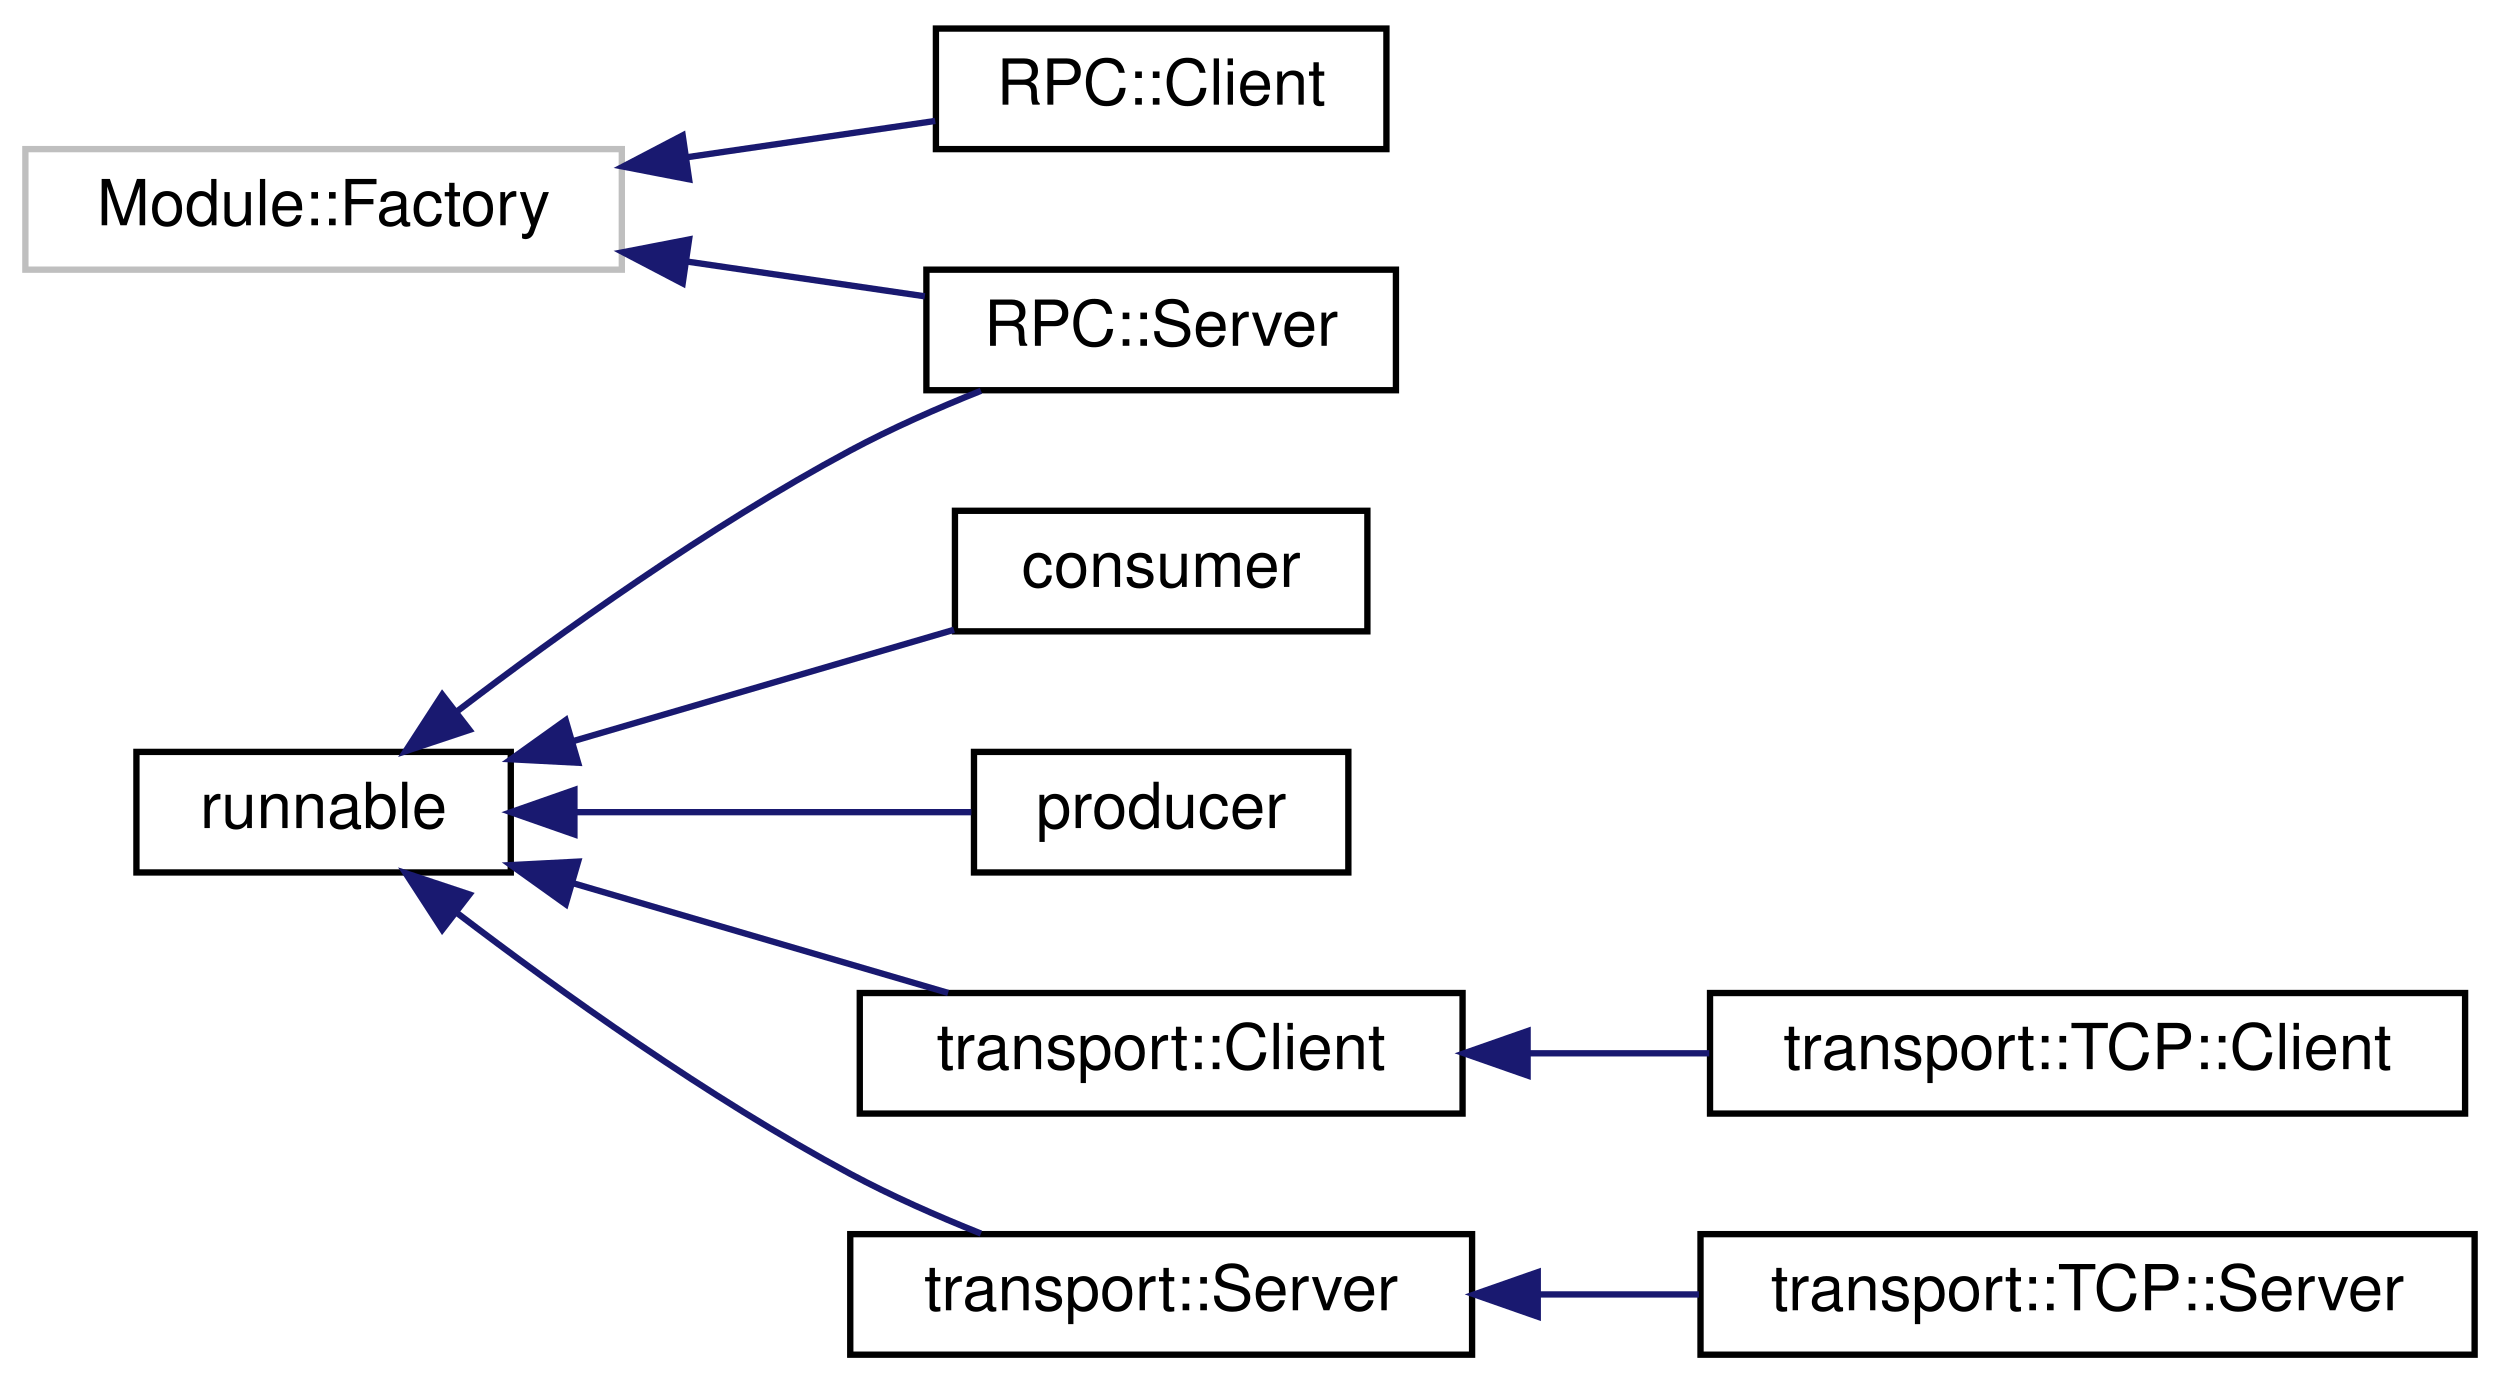
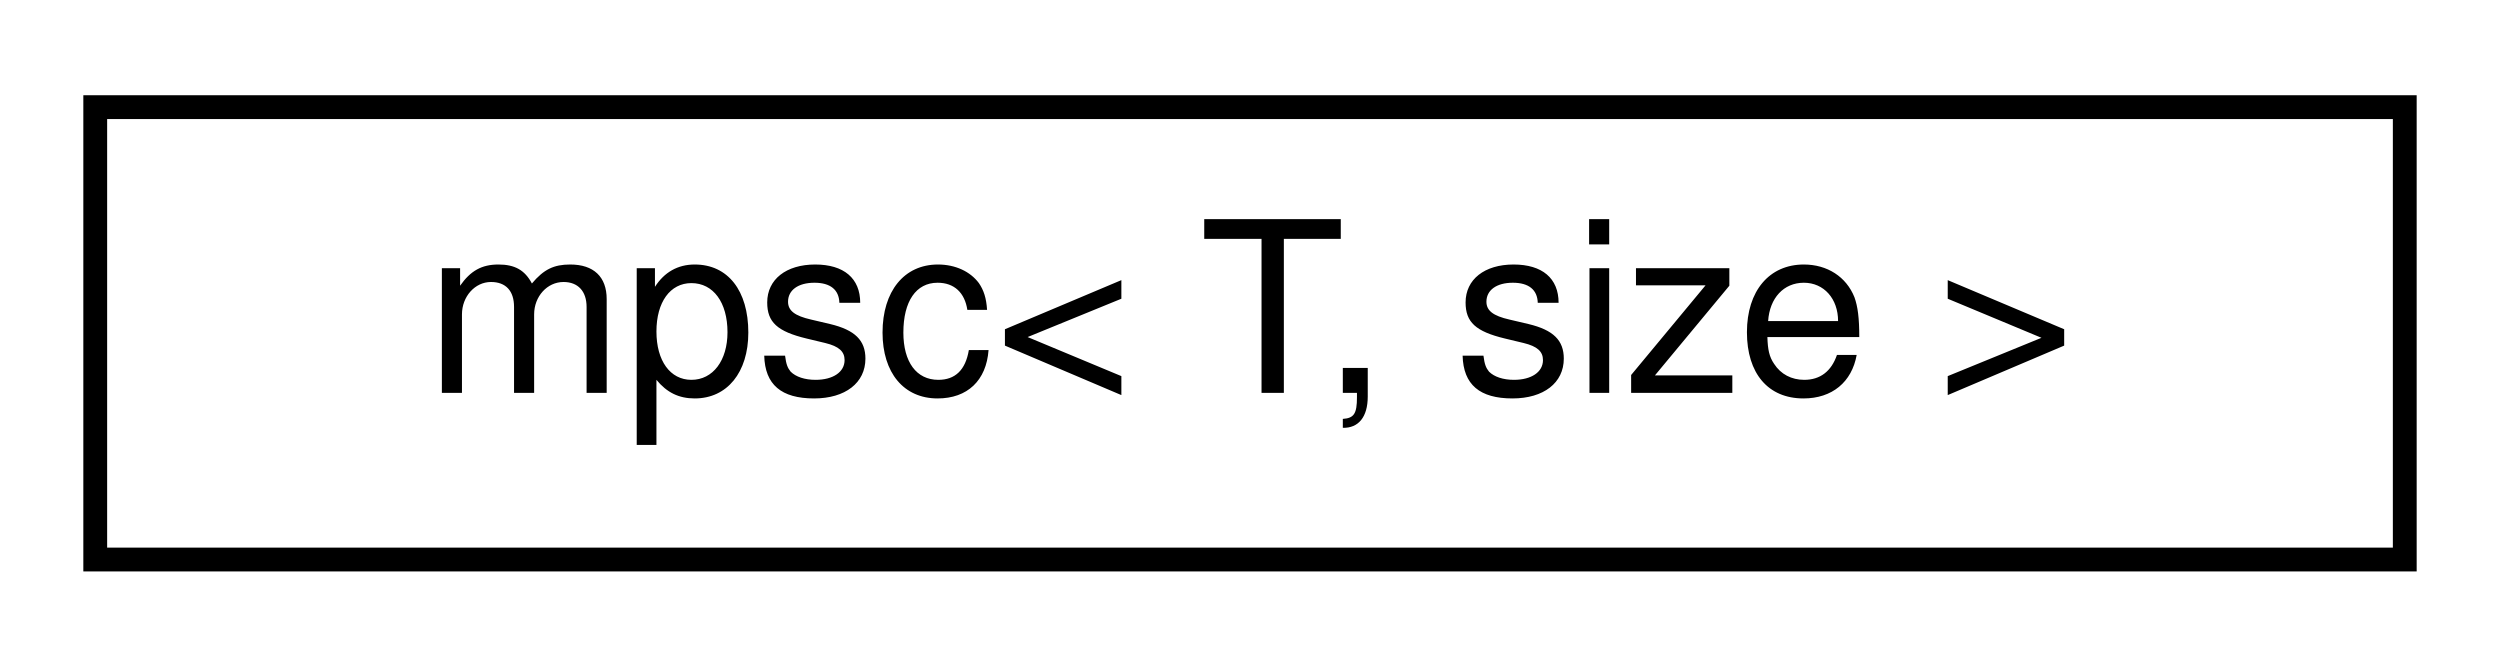
- <svg xmlns="http://www.w3.org/2000/svg" xmlns:xlink="http://www.w3.org/1999/xlink" width="394pt" height="218pt" viewBox="0.00 0.00 394.00 218.00">
-   <g id="graph0" class="graph" transform="scale(1 1) rotate(0) translate(4 214)">
+ <svg xmlns="http://www.w3.org/2000/svg" xmlns:xlink="http://www.w3.org/1999/xlink" width="105pt" height="28pt" viewBox="0.00 0.00 105.00 28.00">
+   <g id="graph0" class="graph" transform="scale(1 1) rotate(0) translate(4 24)">
    <g id="node1" class="node">
      <g id="a_node1">
-         <a xlink:title=" ">
-           <polygon fill="none" stroke="#bfbfbf" points="0,-171.5 0,-190.5 94,-190.5 94,-171.5 0,-171.5" />
-           <text text-anchor="middle" x="47" y="-178.5" font-family="Helvetica,sans-Serif" font-size="10.00">Module::Factory</text>
+         <a xlink:href="classmpsc.html" target="_top" xlink:title=" ">
+           <polygon fill="none" stroke="black" points="0,-0.5 0,-19.5 97,-19.5 97,-0.5 0,-0.5" />
+           <text text-anchor="middle" x="48.5" y="-7.5" font-family="Helvetica,sans-Serif" font-size="10.00">mpsc&lt; T, size &gt;</text>
        </a>
      </g>
    </g>
-     <g id="node2" class="node">
-       <g id="a_node2">
-         <a xlink:href="classRPC_1_1Client.html" target="_top" xlink:title=" ">
-           <polygon fill="none" stroke="black" points="143.5,-190.5 143.5,-209.5 214.5,-209.5 214.5,-190.5 143.5,-190.5" />
-           <text text-anchor="middle" x="179" y="-197.5" font-family="Helvetica,sans-Serif" font-size="10.00">RPC::Client</text>
-         </a>
-       </g>
-     </g>
-     <g id="edge1" class="edge">
-       <path fill="none" stroke="midnightblue" d="M104.25,-189.22C117.56,-191.17 131.37,-193.19 143.39,-194.94" />
-       <polygon fill="midnightblue" stroke="midnightblue" points="104.6,-185.74 94.2,-187.75 103.59,-192.66 104.6,-185.74" />
-     </g>
-     <g id="node3" class="node">
-       <g id="a_node3">
-         <a xlink:href="classRPC_1_1Server.html" target="_top" xlink:title=" ">
-           <polygon fill="none" stroke="black" points="142,-152.5 142,-171.5 216,-171.5 216,-152.5 142,-152.5" />
-           <text text-anchor="middle" x="179" y="-159.5" font-family="Helvetica,sans-Serif" font-size="10.00">RPC::Server</text>
-         </a>
-       </g>
-     </g>
-     <g id="edge2" class="edge">
-       <path fill="none" stroke="midnightblue" d="M104.26,-172.78C116.96,-170.92 130.13,-169 141.75,-167.3" />
-       <polygon fill="midnightblue" stroke="midnightblue" points="103.59,-169.34 94.2,-174.25 104.6,-176.26 103.59,-169.34" />
-     </g>
-     <g id="node4" class="node">
-       <g id="a_node4">
-         <a xlink:href="classrunnable.html" target="_top" xlink:title=" ">
-           <polygon fill="none" stroke="black" points="17.5,-76.5 17.5,-95.5 76.5,-95.5 76.5,-76.5 17.5,-76.5" />
-           <text text-anchor="middle" x="47" y="-83.5" font-family="Helvetica,sans-Serif" font-size="10.00">runnable</text>
-         </a>
-       </g>
-     </g>
-     <g id="edge3" class="edge">
-       <path fill="none" stroke="midnightblue" d="M68.06,-101.91C84.17,-114.19 107.7,-131.04 130,-143 136.48,-146.47 143.73,-149.67 150.6,-152.41" />
-       <polygon fill="midnightblue" stroke="midnightblue" points="69.98,-98.97 59.93,-95.62 65.7,-104.51 69.98,-98.97" />
-     </g>
-     <g id="node5" class="node">
-       <g id="a_node5">
-         <a xlink:href="classconsumer.html" target="_top" xlink:title=" ">
-           <polygon fill="none" stroke="black" points="146.5,-114.5 146.5,-133.5 211.5,-133.5 211.5,-114.5 146.5,-114.5" />
-           <text text-anchor="middle" x="179" y="-121.5" font-family="Helvetica,sans-Serif" font-size="10.00">consumer</text>
-         </a>
-       </g>
-     </g>
-     <g id="edge4" class="edge">
-       <path fill="none" stroke="midnightblue" d="M86.15,-97.15C105.29,-102.75 128.2,-109.44 146.35,-114.75" />
-       <polygon fill="midnightblue" stroke="midnightblue" points="87.11,-93.79 76.53,-94.34 85.15,-100.5 87.11,-93.79" />
-     </g>
-     <g id="node6" class="node">
-       <g id="a_node6">
-         <a xlink:href="classproducer.html" target="_top" xlink:title=" ">
-           <polygon fill="none" stroke="black" points="149.5,-76.5 149.5,-95.5 208.5,-95.5 208.5,-76.5 149.5,-76.5" />
-           <text text-anchor="middle" x="179" y="-83.5" font-family="Helvetica,sans-Serif" font-size="10.00">producer</text>
-         </a>
-       </g>
-     </g>
-     <g id="edge5" class="edge">
-       <path fill="none" stroke="midnightblue" d="M86.58,-86C106.62,-86 130.68,-86 149.09,-86" />
-       <polygon fill="midnightblue" stroke="midnightblue" points="86.53,-82.5 76.53,-86 86.53,-89.5 86.53,-82.5" />
-     </g>
-     <g id="node7" class="node">
-       <g id="a_node7">
-         <a xlink:href="classtransport_1_1Client.html" target="_top" xlink:title=" ">
-           <polygon fill="none" stroke="black" points="131.5,-38.5 131.5,-57.5 226.5,-57.5 226.5,-38.5 131.5,-38.5" />
-           <text text-anchor="middle" x="179" y="-45.5" font-family="Helvetica,sans-Serif" font-size="10.00">transport::Client</text>
-         </a>
-       </g>
-     </g>
-     <g id="edge6" class="edge">
-       <path fill="none" stroke="midnightblue" d="M86.26,-74.82C105.05,-69.32 127.45,-62.77 145.42,-57.52" />
-       <polygon fill="midnightblue" stroke="midnightblue" points="85.15,-71.5 76.53,-77.66 87.11,-78.21 85.15,-71.5" />
-     </g>
-     <g id="node9" class="node">
-       <g id="a_node9">
-         <a xlink:href="classtransport_1_1Server.html" target="_top" xlink:title=" ">
-           <polygon fill="none" stroke="black" points="130,-0.5 130,-19.5 228,-19.5 228,-0.5 130,-0.5" />
-           <text text-anchor="middle" x="179" y="-7.5" font-family="Helvetica,sans-Serif" font-size="10.00">transport::Server</text>
-         </a>
-       </g>
-     </g>
-     <g id="edge8" class="edge">
-       <path fill="none" stroke="midnightblue" d="M68.06,-70.09C84.17,-57.81 107.7,-40.96 130,-29 136.48,-25.53 143.73,-22.33 150.6,-19.59" />
-       <polygon fill="midnightblue" stroke="midnightblue" points="65.7,-67.49 59.93,-76.38 69.98,-73.03 65.7,-67.49" />
-     </g>
-     <g id="node8" class="node">
-       <g id="a_node8">
-         <a xlink:href="classtransport_1_1TCP_1_1Client.html" target="_top" xlink:title=" ">
-           <polygon fill="none" stroke="black" points="265.5,-38.5 265.5,-57.5 384.5,-57.5 384.5,-38.5 265.5,-38.5" />
-           <text text-anchor="middle" x="325" y="-45.5" font-family="Helvetica,sans-Serif" font-size="10.00">transport::TCP::Client</text>
-         </a>
-       </g>
-     </g>
-     <g id="edge7" class="edge">
-       <path fill="none" stroke="midnightblue" d="M236.78,-48C246.17,-48 255.93,-48 265.38,-48" />
-       <polygon fill="midnightblue" stroke="midnightblue" points="236.75,-44.5 226.75,-48 236.75,-51.5 236.75,-44.5" />
-     </g>
-     <g id="node10" class="node">
-       <g id="a_node10">
-         <a xlink:href="classtransport_1_1TCP_1_1Server.html" target="_top" xlink:title=" ">
-           <polygon fill="none" stroke="black" points="264,-0.5 264,-19.5 386,-19.5 386,-0.5 264,-0.5" />
-           <text text-anchor="middle" x="325" y="-7.5" font-family="Helvetica,sans-Serif" font-size="10.00">transport::TCP::Server</text>
-         </a>
-       </g>
-     </g>
-     <g id="edge9" class="edge">
-       <path fill="none" stroke="midnightblue" d="M238.39,-10C246.75,-10 255.36,-10 263.75,-10" />
-       <polygon fill="midnightblue" stroke="midnightblue" points="238.35,-6.5 228.35,-10 238.35,-13.5 238.35,-6.5" />
-     </g>
  </g>
</svg>
